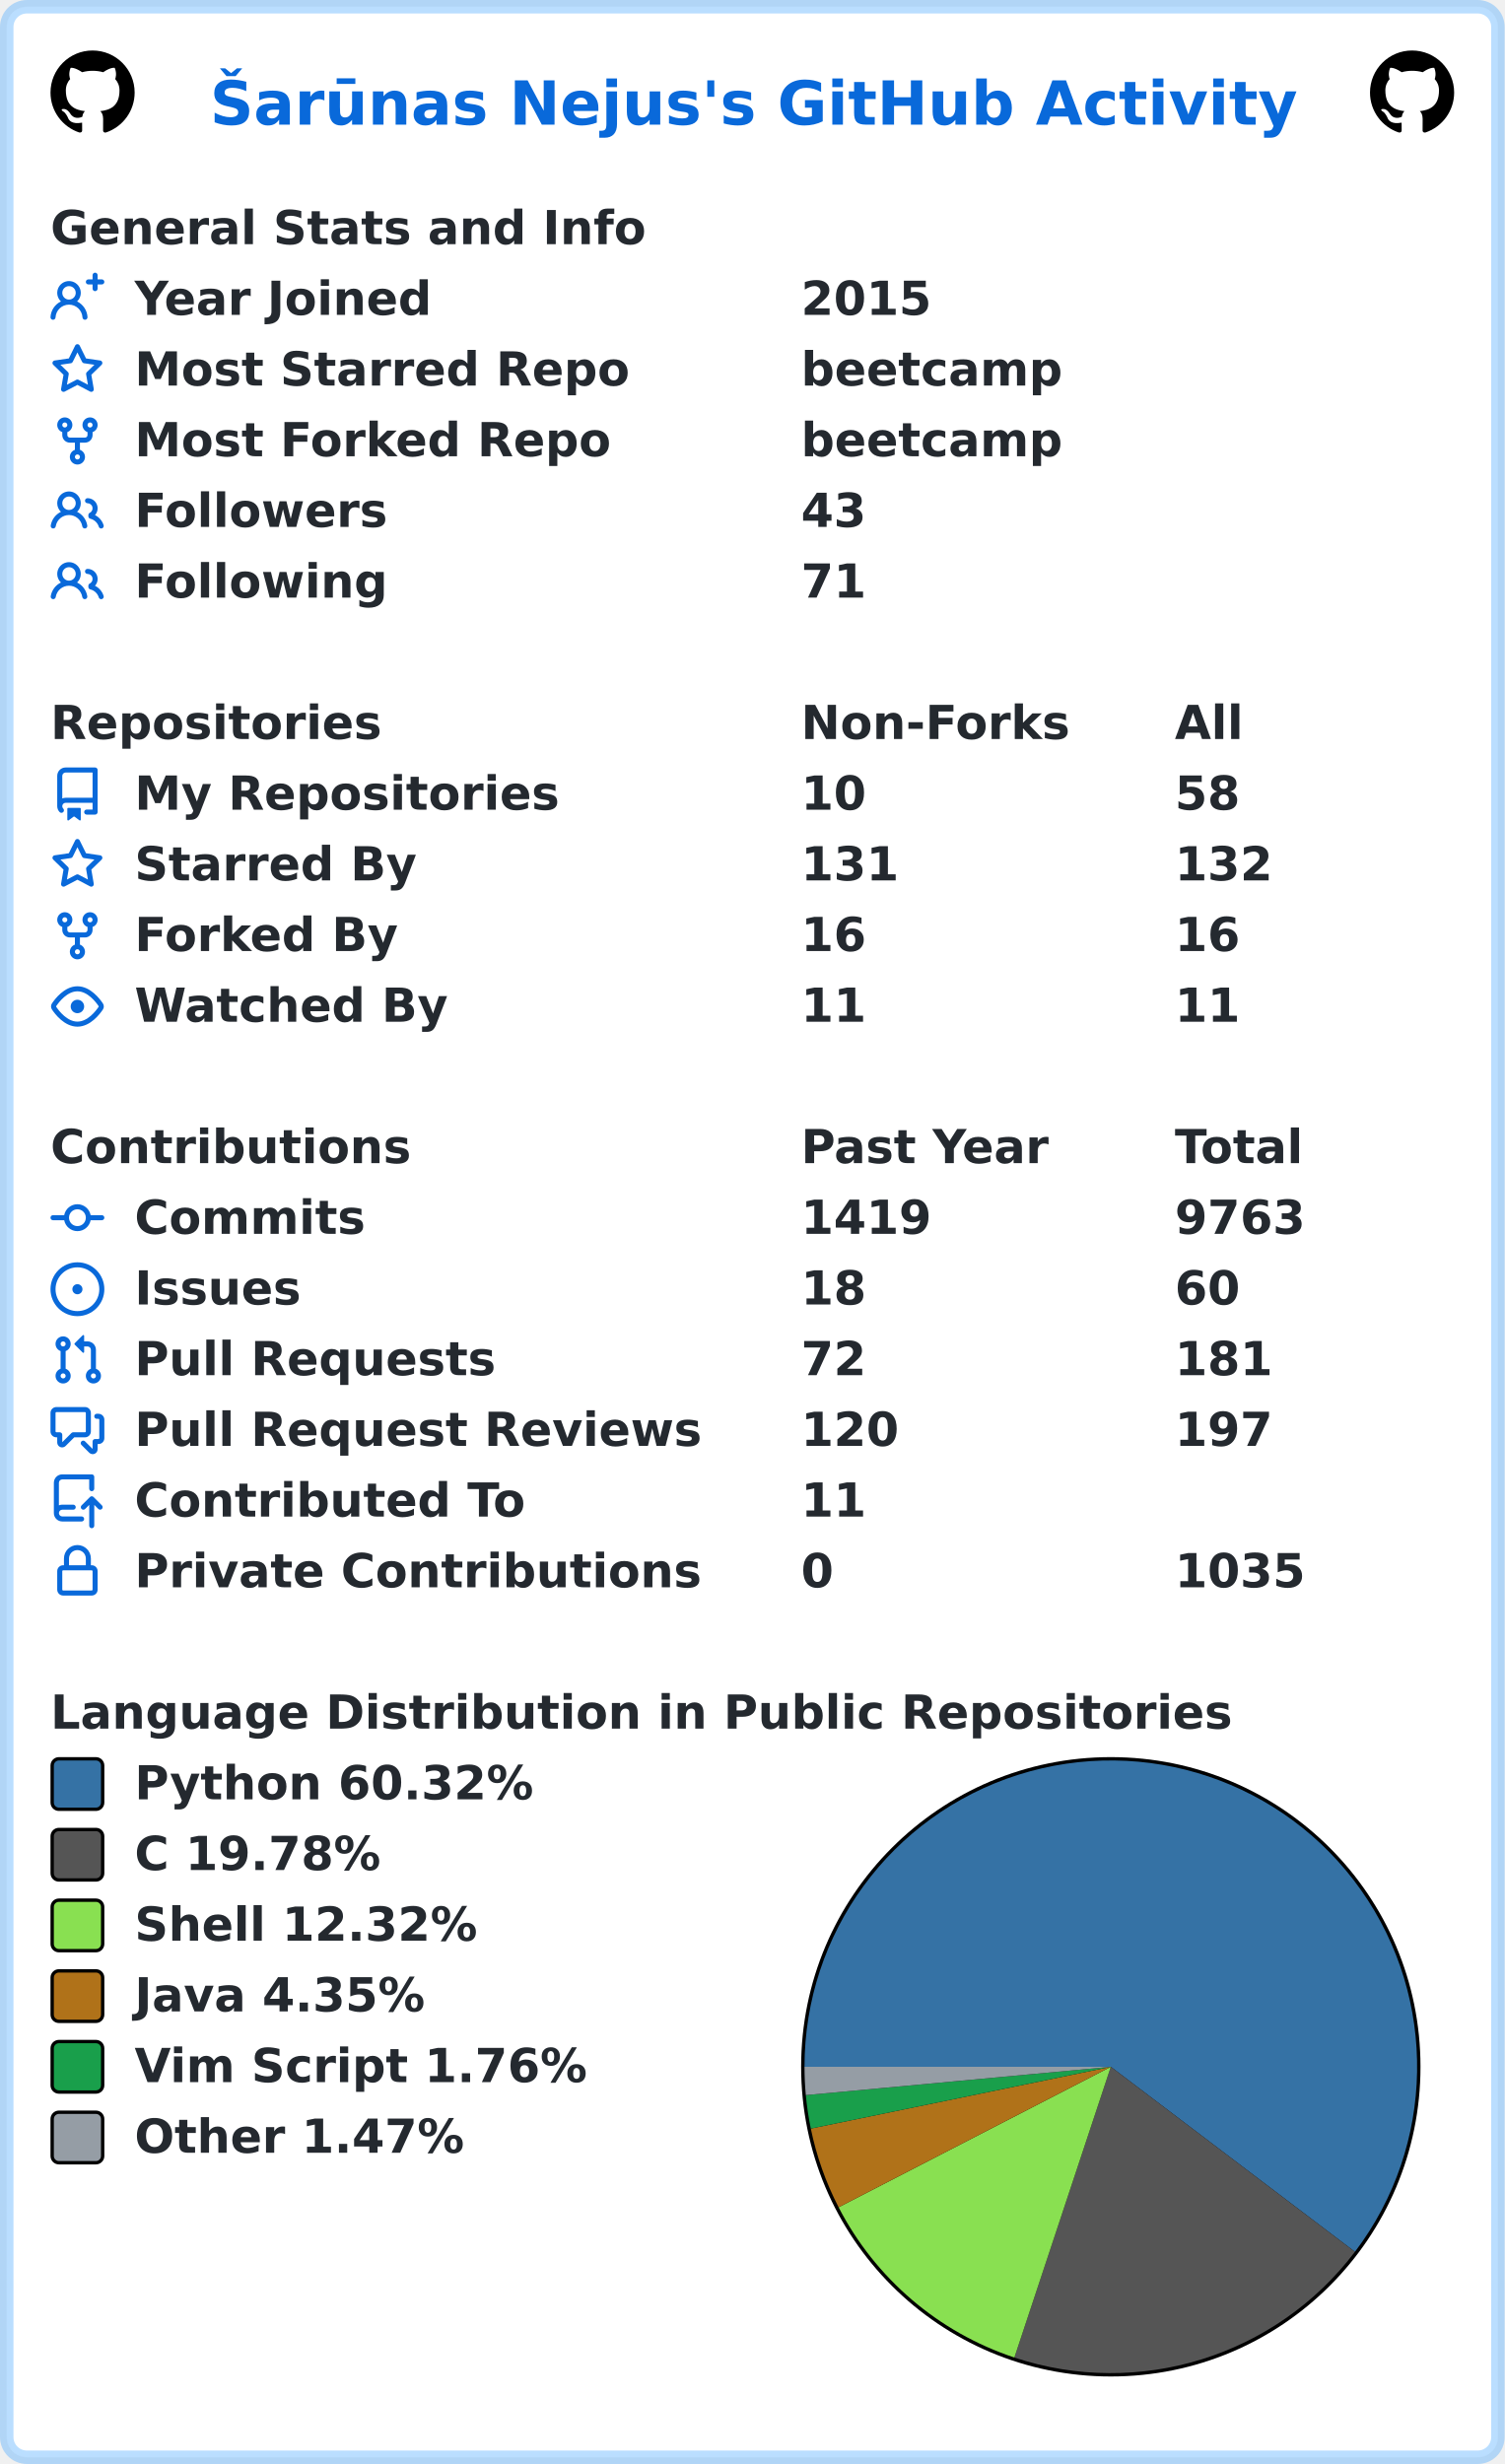
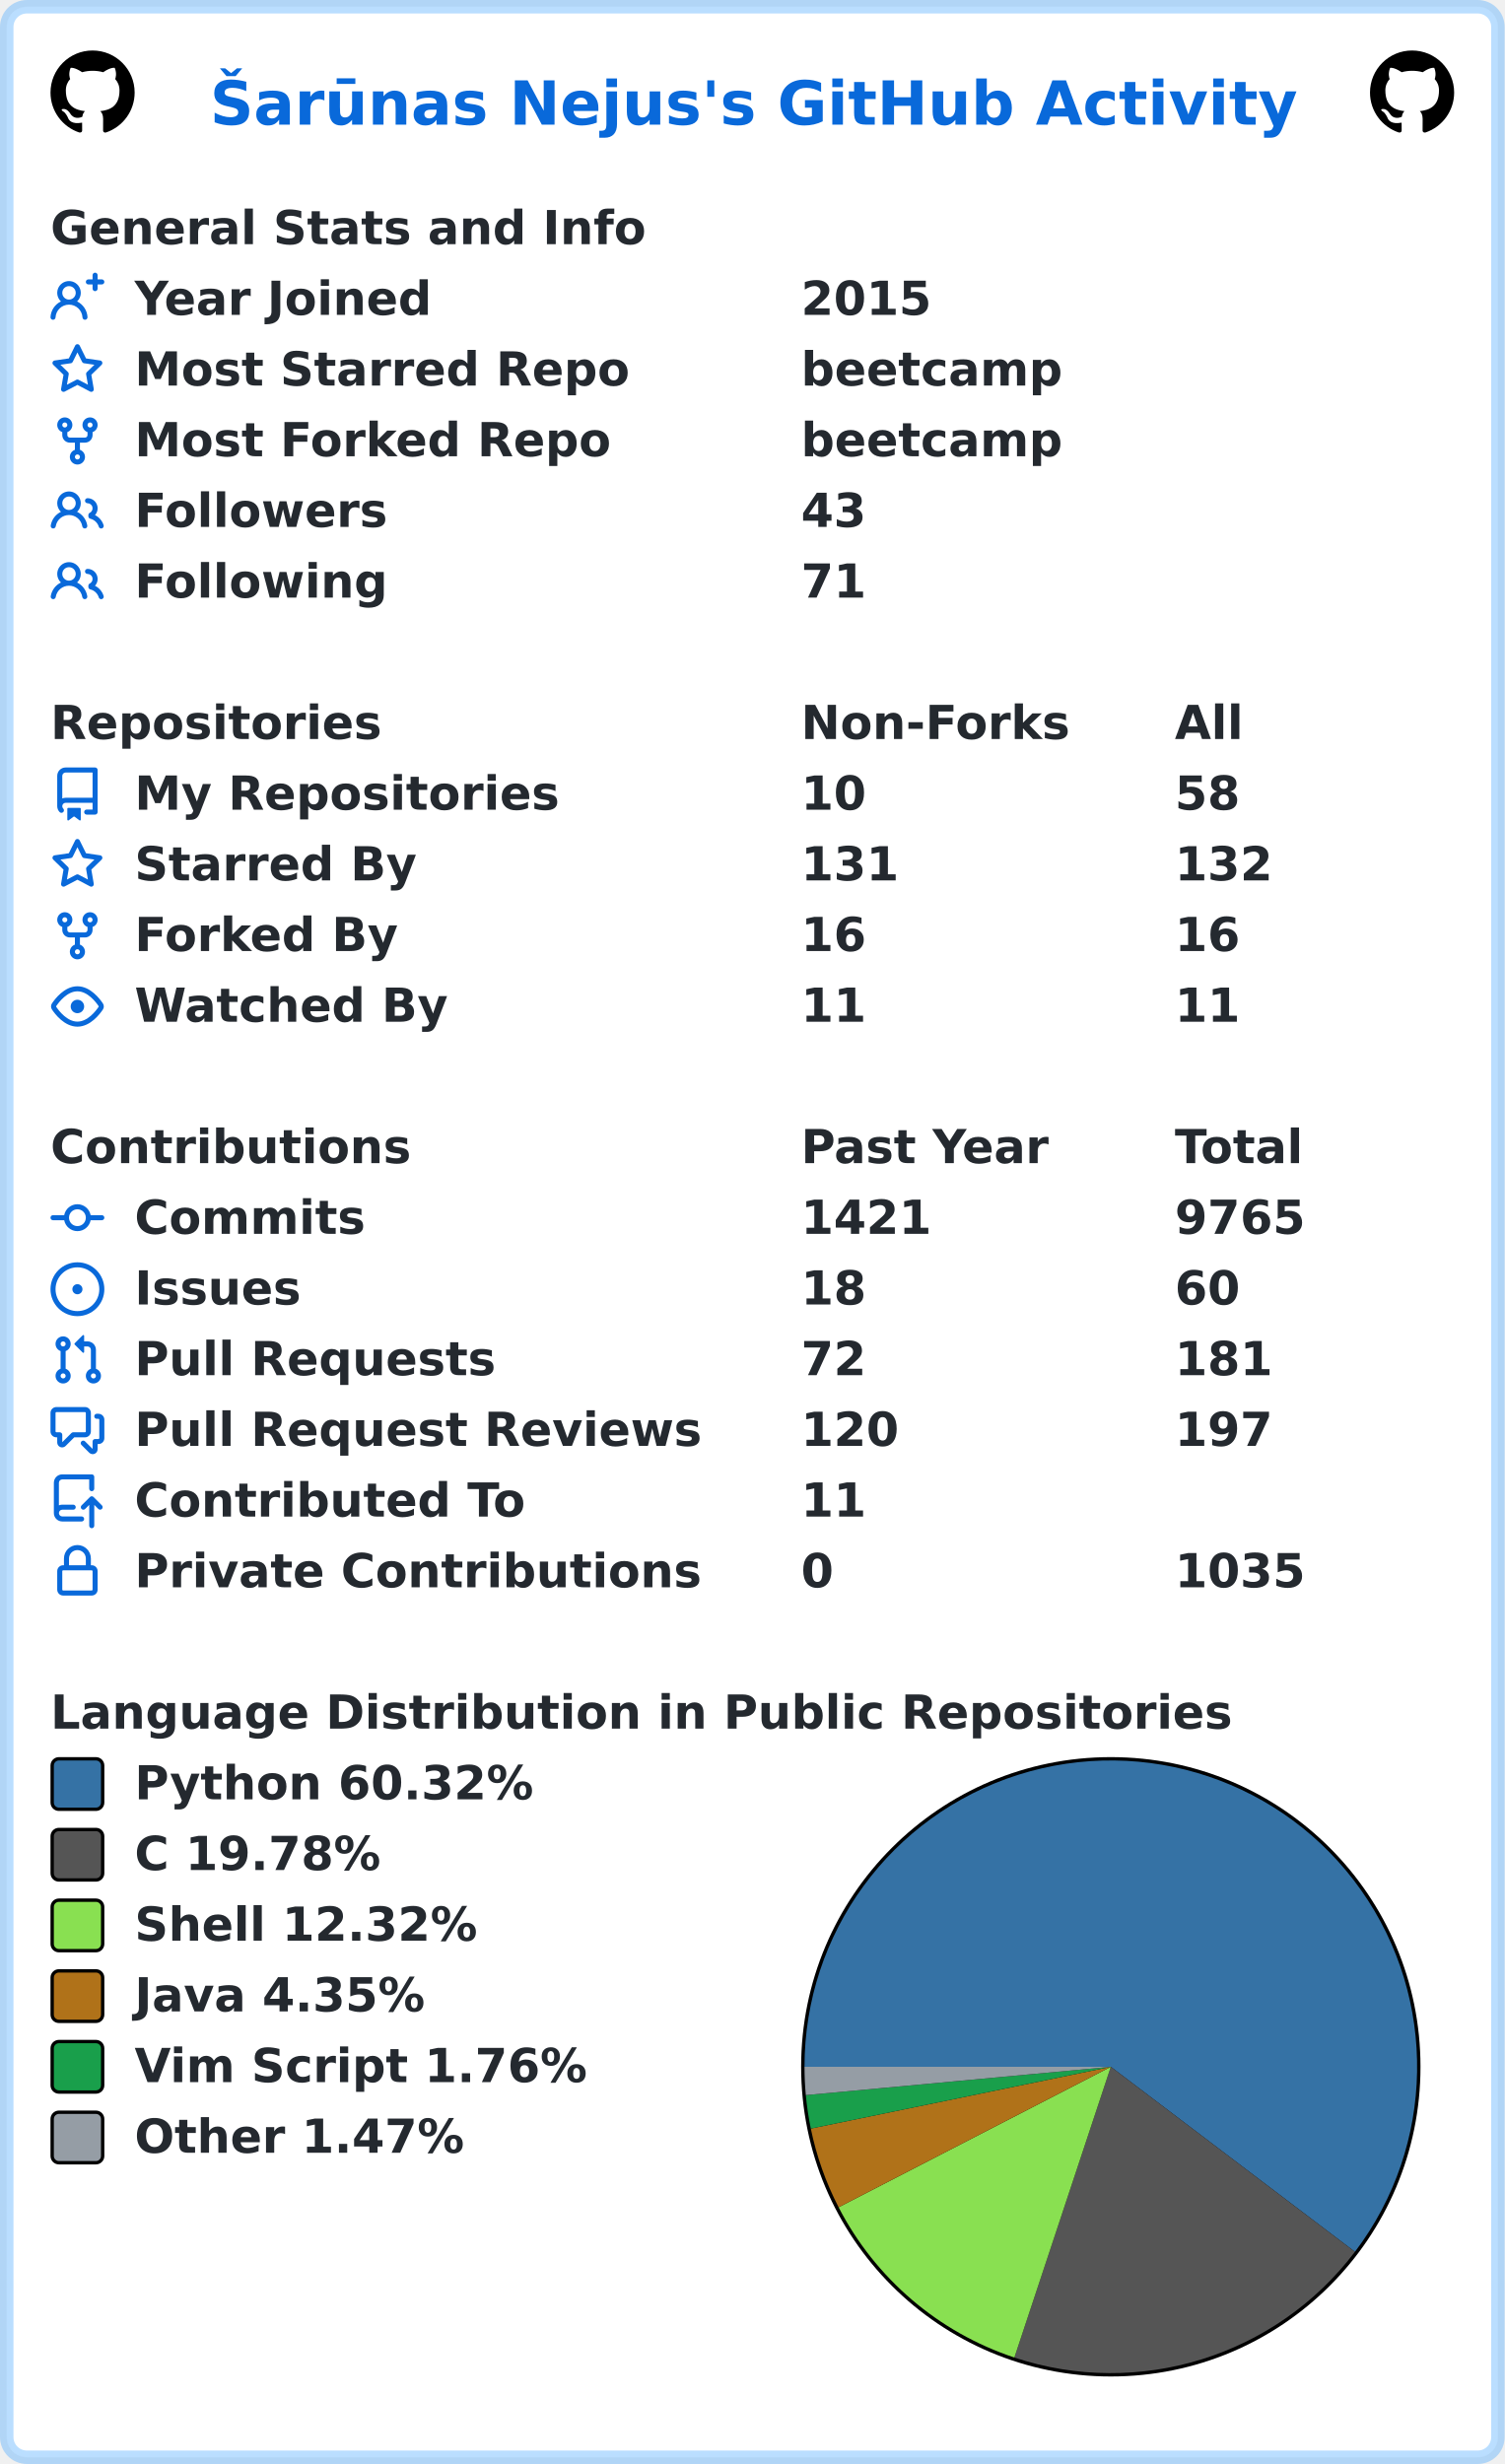
<svg xmlns="http://www.w3.org/2000/svg" width="447" height="732" viewBox="0 0 447 732" lang="en" xml:lang="en">
  <rect x="2" y="2" stroke-width="4" rx="6" width="443" height="728" stroke="rgba(84,174,255,0.4)" fill="#ffffff" />
  <g font-weight="600" font-size="110pt" font-family="Verdana,Geneva,DejaVu Sans,sans-serif" text-rendering="geometricPrecision">
    <text x="507" y="301" lengthAdjust="spacingAndGlyphs" textLength="2613" transform="scale(0.123)" fill="#0969da">Šarūnas Nejus's GitHub Activity</text>
    <svg x="15" y="15" width="25" height="25" viewBox="0 0 16 16">
      <path fill="#000000" fill-rule="evenodd" d="M8 0C3.58 0 0 3.58 0 8c0 3.54 2.29 6.53 5.47 7.59.4.07.55-.17.55-.38 0-.19-.01-.82-.01-1.49-2.01.37-2.53-.49-2.69-.94-.09-.23-.48-.94-.82-1.13-.28-.15-.68-.52-.01-.53.63-.01 1.08.58 1.23.82.72 1.21 1.87.87 2.33.66.07-.52.28-.87.51-1.07-1.78-.2-3.64-.89-3.64-3.95 0-.87.31-1.59.82-2.15-.08-.2-.36-1.02.08-2.12 0 0 .67-.21 2.2.82.64-.18 1.32-.27 2-.27.68 0 1.36.09 2 .27 1.53-1.04 2.2-.82 2.2-.82.44 1.1.16 1.92.08 2.12.51.56.82 1.27.82 2.15 0 3.07-1.87 3.75-3.65 3.95.29.25.54.73.54 1.48 0 1.07-.01 1.93-.01 2.2 0 .21.15.46.55.38A8.013 8.013 0 0016 8c0-4.42-3.58-8-8-8z" />
    </svg>
    <svg x="407" y="15" width="25" height="25" viewBox="0 0 16 16">
      <path fill="#000000" fill-rule="evenodd" d="M8 0C3.58 0 0 3.58 0 8c0 3.54 2.29 6.53 5.47 7.59.4.07.55-.17.55-.38 0-.19-.01-.82-.01-1.49-2.01.37-2.53-.49-2.69-.94-.09-.23-.48-.94-.82-1.13-.28-.15-.68-.52-.01-.53.63-.01 1.08.58 1.23.82.72 1.21 1.87.87 2.33.66.07-.52.28-.87.51-1.07-1.78-.2-3.64-.89-3.64-3.95 0-.87.31-1.59.82-2.15-.08-.2-.36-1.02.08-2.12 0 0 .67-.21 2.2.82.64-.18 1.32-.27 2-.27.68 0 1.36.09 2 .27 1.53-1.04 2.2-.82 2.2-.82.44 1.1.16 1.92.08 2.12.51.56.82 1.27.82 2.15 0 3.07-1.87 3.75-3.65 3.95.29.25.54.73.54 1.48 0 1.07-.01 1.93-.01 2.2 0 .21.15.46.55.38A8.013 8.013 0 0016 8c0-4.42-3.58-8-8-8z" />
    </svg>
    <g transform="translate(0, 60)" fill="#24292f">
      <g transform="translate(15, 0)">
        <g transform="scale(0.095)">
          <text x="0" y="132" textLength="1851" lengthAdjust="spacingAndGlyphs">General Stats and Info</text>
        </g>
      </g>
      <g transform="translate(15, 21)">
        <path fill="#0969da" fill-rule="evenodd" d="M13.25 0a.75.75 0 01.75.75V2h1.25a.75.75 0 010 1.5H14v1.25a.75.75 0 01-1.5 0V3.5h-1.25a.75.75 0 010-1.5h1.25V.75a.75.75 0 01.75-.75zM5.5 4a2 2 0 100 4 2 2 0 000-4zm2.4 4.548a3.5 3.5 0 10-4.799 0 5.527 5.527 0 00-3.1 4.66.75.75 0 101.498.085A4.01 4.01 0 015.5 9.5a4.01 4.01 0 014.001 3.793.75.75 0 101.498-.086 5.527 5.527 0 00-3.1-4.659z" />
        <g transform="scale(0.095)">
          <text lengthAdjust="spacingAndGlyphs" textLength="932" x="263" y="132">Year Joined</text>
          <text lengthAdjust="spacingAndGlyphs" textLength="420" x="2347" y="132">2015</text>
        </g>
      </g>
      <g transform="translate(15, 42)">
        <path fill="#0969da" fill-rule="evenodd" d="M8 .25a.75.75 0 01.673.418l1.882 3.815 4.21.612a.75.75 0 01.416 1.279l-3.046 2.97.719 4.192a.75.75 0 01-1.088.791L8 12.347l-3.766 1.98a.75.75 0 01-1.088-.79l.72-4.194L.818 6.374a.75.75 0 01.416-1.28l4.21-.611L7.327.668A.75.75 0 018 .25zm0 2.445L6.615 5.5a.75.75 0 01-.564.41l-3.097.45 2.24 2.184a.75.75 0 01.216.664l-.528 3.084 2.769-1.456a.75.75 0 01.698 0l2.77 1.456-.53-3.084a.75.75 0 01.216-.664l2.24-2.183-3.096-.45a.75.75 0 01-.564-.41L8 2.694v.001z" />
        <g transform="scale(0.095)">
          <text lengthAdjust="spacingAndGlyphs" textLength="1532" x="263" y="132">Most Starred Repo</text>
          <text lengthAdjust="spacingAndGlyphs" textLength="830" x="2347" y="132">beetcamp</text>
        </g>
      </g>
      <g transform="translate(15, 63)">
        <path fill="#0969da" fill-rule="evenodd" d="M5 3.25a.75.75 0 11-1.5 0 .75.75 0 011.5 0zm0 2.122a2.25 2.25 0 10-1.5 0v.878A2.25 2.25 0 005.75 8.5h1.5v2.128a2.251 2.251 0 101.5 0V8.5h1.5a2.25 2.25 0 002.25-2.25v-.878a2.25 2.25 0 10-1.5 0v.878a.75.75 0 01-.75.75h-4.5A.75.75 0 015 6.25v-.878zm3.75 7.378a.75.75 0 11-1.5 0 .75.75 0 011.5 0zm3-8.75a.75.75 0 100-1.5.75.75 0 000 1.5z" />
        <g transform="scale(0.095)">
          <text lengthAdjust="spacingAndGlyphs" textLength="1485" x="263" y="132">Most Forked Repo</text>
          <text lengthAdjust="spacingAndGlyphs" textLength="830" x="2347" y="132">beetcamp</text>
        </g>
      </g>
      <g transform="translate(15, 84)">
        <path fill="#0969da" fill-rule="evenodd" d="M5.5 3.5a2 2 0 100 4 2 2 0 000-4zM2 5.5a3.5 3.5 0 115.898 2.549 5.507 5.507 0 013.034 4.084.75.75 0 11-1.482.235 4.001 4.001 0 00-7.9 0 .75.75 0 01-1.482-.236A5.507 5.507 0 013.102 8.05 3.49 3.49 0 012 5.5zM11 4a.75.75 0 100 1.5 1.5 1.5 0 01.666 2.844.75.75 0 00-.416.672v.352a.75.75 0 00.574.73c1.2.289 2.162 1.2 2.522 2.372a.75.75 0 101.434-.44 5.01 5.01 0 00-2.56-3.012A3 3 0 0011 4z" />
        <g transform="scale(0.095)">
          <text lengthAdjust="spacingAndGlyphs" textLength="778" x="263" y="132">Followers</text>
          <text lengthAdjust="spacingAndGlyphs" textLength="210" x="2347" y="132">43</text>
        </g>
      </g>
      <g transform="translate(15, 105)">
        <path fill="#0969da" fill-rule="evenodd" d="M5.5 3.5a2 2 0 100 4 2 2 0 000-4zM2 5.5a3.5 3.5 0 115.898 2.549 5.507 5.507 0 013.034 4.084.75.75 0 11-1.482.235 4.001 4.001 0 00-7.9 0 .75.75 0 01-1.482-.236A5.507 5.507 0 013.102 8.05 3.49 3.49 0 012 5.5zM11 4a.75.75 0 100 1.5 1.5 1.5 0 01.666 2.844.75.75 0 00-.416.672v.352a.75.75 0 00.574.73c1.2.289 2.162 1.2 2.522 2.372a.75.75 0 101.434-.44 5.01 5.01 0 00-2.56-3.012A3 3 0 0011 4z" />
        <g transform="scale(0.095)">
          <text lengthAdjust="spacingAndGlyphs" textLength="780" x="263" y="132">Following</text>
          <text lengthAdjust="spacingAndGlyphs" textLength="210" x="2347" y="132">71</text>
        </g>
      </g>
    </g>
    <g transform="translate(0, 207)" fill="#24292f">
      <g transform="translate(15, 0)">
        <g transform="scale(0.095)">
          <text x="0" y="132" textLength="1020" lengthAdjust="spacingAndGlyphs">Repositories</text>
          <text x="2347" y="132" textLength="832" lengthAdjust="spacingAndGlyphs">Non-Forks</text>
          <text x="3516" y="132" textLength="206" lengthAdjust="spacingAndGlyphs">All</text>
        </g>
      </g>
      <g transform="translate(15, 21)">
        <path fill="#0969da" fill-rule="evenodd" d="M2 2.5A2.5 2.5 0 014.5 0h8.75a.75.75 0 01.75.75v12.5a.75.75 0 01-.75.75h-2.5a.75.75 0 110-1.5h1.75v-2h-8a1 1 0 00-.714 1.7.75.75 0 01-1.072 1.05A2.495 2.495 0 012 11.5v-9zm10.5-1V9h-8c-.356 0-.694.074-1 .208V2.5a1 1 0 011-1h8zM5 12.25v3.25a.25.25 0 00.4.2l1.45-1.087a.25.25 0 01.3 0L8.6 15.7a.25.25 0 00.4-.2v-3.25a.25.25 0 00-.25-.25h-3.5a.25.25 0 00-.25.25z" />
        <g transform="scale(0.095)">
          <text lengthAdjust="spacingAndGlyphs" textLength="1312" x="263" y="132">My Repositories</text>
          <text lengthAdjust="spacingAndGlyphs" textLength="210" x="2347" y="132">10</text>
          <text lengthAdjust="spacingAndGlyphs" textLength="210" x="3516" y="132">58</text>
        </g>
      </g>
      <g transform="translate(15, 42)">
        <path fill="#0969da" fill-rule="evenodd" d="M8 .25a.75.75 0 01.673.418l1.882 3.815 4.21.612a.75.75 0 01.416 1.279l-3.046 2.97.719 4.192a.75.75 0 01-1.088.791L8 12.347l-3.766 1.98a.75.75 0 01-1.088-.79l.72-4.194L.818 6.374a.75.75 0 01.416-1.28l4.21-.611L7.327.668A.75.75 0 018 .25zm0 2.445L6.615 5.5a.75.75 0 01-.564.41l-3.097.45 2.24 2.184a.75.75 0 01.216.664l-.528 3.084 2.769-1.456a.75.75 0 01.698 0l2.77 1.456-.53-3.084a.75.75 0 01.216-.664l2.24-2.183-3.096-.45a.75.75 0 01-.564-.41L8 2.694v.001z" />
        <g transform="scale(0.095)">
          <text lengthAdjust="spacingAndGlyphs" textLength="874" x="263" y="132">Starred By</text>
          <text lengthAdjust="spacingAndGlyphs" textLength="315" x="2347" y="132">131</text>
          <text lengthAdjust="spacingAndGlyphs" textLength="315" x="3516" y="132">132</text>
        </g>
      </g>
      <g transform="translate(15, 63)">
        <path fill="#0969da" fill-rule="evenodd" d="M5 3.25a.75.75 0 11-1.5 0 .75.75 0 011.5 0zm0 2.122a2.25 2.25 0 10-1.5 0v.878A2.25 2.25 0 005.75 8.5h1.5v2.128a2.251 2.251 0 101.5 0V8.5h1.5a2.25 2.25 0 002.25-2.25v-.878a2.25 2.25 0 10-1.5 0v.878a.75.75 0 01-.75.75h-4.5A.75.75 0 015 6.25v-.878zm3.75 7.378a.75.75 0 11-1.5 0 .75.75 0 011.5 0zm3-8.75a.75.75 0 100-1.5.75.75 0 000 1.5z" />
        <g transform="scale(0.095)">
          <text lengthAdjust="spacingAndGlyphs" textLength="828" x="263" y="132">Forked By</text>
          <text lengthAdjust="spacingAndGlyphs" textLength="210" x="2347" y="132">16</text>
          <text lengthAdjust="spacingAndGlyphs" textLength="210" x="3516" y="132">16</text>
        </g>
      </g>
      <g transform="translate(15, 84)">
        <path fill="#0969da" fill-rule="evenodd" d="M1.679 7.932c.412-.621 1.242-1.75 2.366-2.717C5.175 4.242 6.527 3.5 8 3.5c1.473 0 2.824.742 3.955 1.715 1.124.967 1.954 2.096 2.366 2.717a.119.119 0 010 .136c-.412.621-1.242 1.75-2.366 2.717C10.825 11.758 9.473 12.5 8 12.5c-1.473 0-2.824-.742-3.955-1.715C2.92 9.818 2.09 8.69 1.679 8.068a.119.119 0 010-.136zM8 2c-1.981 0-3.67.992-4.933 2.078C1.797 5.169.88 6.423.43 7.1a1.619 1.619 0 000 1.798c.45.678 1.367 1.932 2.637 3.024C4.329 13.008 6.019 14 8 14c1.981 0 3.67-.992 4.933-2.078 1.27-1.091 2.187-2.345 2.637-3.023a1.619 1.619 0 000-1.798c-.45-.678-1.367-1.932-2.637-3.023C11.671 2.992 9.981 2 8 2zm0 8a2 2 0 100-4 2 2 0 000 4z" />
        <g transform="scale(0.095)">
          <text lengthAdjust="spacingAndGlyphs" textLength="993" x="263" y="132">Watched By</text>
          <text lengthAdjust="spacingAndGlyphs" textLength="210" x="2347" y="132">11</text>
          <text lengthAdjust="spacingAndGlyphs" textLength="210" x="3516" y="132">11</text>
        </g>
      </g>
    </g>
    <g transform="translate(0, 333)" fill="#24292f">
      <g transform="translate(15, 0)">
        <g transform="scale(0.095)">
          <text x="0" y="132" textLength="1112" lengthAdjust="spacingAndGlyphs">Contributions</text>
          <text x="2347" y="132" textLength="774" lengthAdjust="spacingAndGlyphs">Past Year</text>
          <text x="3516" y="132" textLength="414" lengthAdjust="spacingAndGlyphs">Total</text>
        </g>
      </g>
      <g transform="translate(15, 21)">
        <path fill="#0969da" fill-rule="evenodd" d="M10.5 7.75a2.5 2.5 0 11-5 0 2.5 2.5 0 015 0zm1.43.75a4.002 4.002 0 01-7.86 0H.75a.75.75 0 110-1.5h3.32a4.001 4.001 0 017.86 0h3.32a.75.75 0 110 1.5h-3.32z" />
        <g transform="scale(0.095)">
          <text lengthAdjust="spacingAndGlyphs" textLength="734" x="263" y="132">Commits</text>
-           <text lengthAdjust="spacingAndGlyphs" textLength="420" x="2347" y="132">1419</text>
-           <text lengthAdjust="spacingAndGlyphs" textLength="420" x="3516" y="132">9763</text>
+           <text lengthAdjust="spacingAndGlyphs" textLength="420" x="2347" y="132">1421</text>
+           <text lengthAdjust="spacingAndGlyphs" textLength="420" x="3516" y="132">9765</text>
        </g>
      </g>
      <g transform="translate(15, 42)">
        <path fill="#0969da" d="M8 9.5a1.5 1.5 0 100-3 1.5 1.5 0 000 3z" />
        <path fill="#0969da" fill-rule="evenodd" d="M8 0a8 8 0 100 16A8 8 0 008 0zM1.5 8a6.5 6.5 0 1113 0 6.5 6.5 0 01-13 0z" />
        <g transform="scale(0.095)">
          <text lengthAdjust="spacingAndGlyphs" textLength="512" x="263" y="132">Issues</text>
          <text lengthAdjust="spacingAndGlyphs" textLength="210" x="2347" y="132">18</text>
          <text lengthAdjust="spacingAndGlyphs" textLength="210" x="3516" y="132">60</text>
        </g>
      </g>
      <g transform="translate(15, 63)">
        <path fill="#0969da" fill-rule="evenodd" d="M7.177 3.073L9.573.677A.25.25 0 0110 .854v4.792a.25.25 0 01-.427.177L7.177 3.427a.25.25 0 010-.354zM3.75 2.5a.75.75 0 100 1.5.75.75 0 000-1.5zm-2.25.75a2.25 2.25 0 113 2.122v5.256a2.251 2.251 0 11-1.5 0V5.372A2.25 2.25 0 011.5 3.25zM11 2.5h-1V4h1a1 1 0 011 1v5.628a2.251 2.251 0 101.5 0V5A2.5 2.5 0 0011 2.5zm1 10.25a.75.75 0 111.5 0 .75.75 0 01-1.5 0zM3.75 12a.75.75 0 100 1.5.75.75 0 000-1.5z" />
        <g transform="scale(0.095)">
          <text lengthAdjust="spacingAndGlyphs" textLength="1113" x="263" y="132">Pull Requests</text>
          <text lengthAdjust="spacingAndGlyphs" textLength="210" x="2347" y="132">72</text>
          <text lengthAdjust="spacingAndGlyphs" textLength="315" x="3516" y="132">181</text>
        </g>
      </g>
      <g transform="translate(15, 84)">
        <path fill="#0969da" fill-rule="evenodd" d="M1.5 2.75a.25.25 0 01.25-.25h8.5a.25.25 0 01.25.25v5.5a.25.25 0 01-.25.25h-3.5a.75.75 0 00-.53.22L3.5 11.44V9.25a.75.75 0 00-.75-.75h-1a.25.25 0 01-.25-.25v-5.5zM1.75 1A1.75 1.75 0 000 2.75v5.5C0 9.216.784 10 1.75 10H2v1.543a1.457 1.457 0 002.487 1.03L7.061 10h3.189A1.75 1.75 0 0012 8.25v-5.5A1.75 1.75 0 0010.25 1h-8.5zM14.5 4.75a.25.25 0 00-.25-.25h-.5a.75.75 0 110-1.5h.5c.966 0 1.75.784 1.75 1.75v5.5A1.75 1.75 0 0114.25 12H14v1.543a1.457 1.457 0 01-2.487 1.03L9.22 12.28a.75.75 0 111.06-1.06l2.22 2.22v-2.19a.75.75 0 01.75-.75h1a.25.25 0 00.25-.25v-5.5z" />
        <g transform="scale(0.095)">
          <text lengthAdjust="spacingAndGlyphs" textLength="1762" x="263" y="132">Pull Request Reviews</text>
          <text lengthAdjust="spacingAndGlyphs" textLength="315" x="2347" y="132">120</text>
          <text lengthAdjust="spacingAndGlyphs" textLength="315" x="3516" y="132">197</text>
        </g>
      </g>
      <g transform="translate(15, 105)">
        <path fill="#0969da" fill-rule="evenodd" d="M1 2.5A2.5 2.5 0 013.5 0h8.75a.75.75 0 01.75.75v3.5a.75.75 0 01-1.5 0V1.5h-8a1 1 0 00-1 1v6.708A2.492 2.492 0 013.5 9h3.25a.75.75 0 010 1.5H3.5a1 1 0 100 2h5.75a.75.75 0 010 1.5H3.5A2.5 2.5 0 011 11.5v-9zm13.23 7.79a.75.75 0 001.06-1.06l-2.505-2.505a.75.75 0 00-1.06 0L9.22 9.229a.75.75 0 001.06 1.061l1.225-1.224v6.184a.75.75 0 001.5 0V9.066l1.224 1.224z" />
        <g transform="scale(0.095)">
          <text lengthAdjust="spacingAndGlyphs" textLength="1234" x="263" y="132">Contributed To</text>
          <text lengthAdjust="spacingAndGlyphs" textLength="210" x="2347" y="132">11</text>
        </g>
      </g>
      <g transform="translate(15, 126)">
        <path fill="#0969da" fill-rule="evenodd" d="M4 4v2h-.25A1.75 1.75 0 002 7.75v5.5c0 .966.784 1.75 1.75 1.75h8.5A1.75 1.75 0 0014 13.25v-5.5A1.75 1.75 0 0012.25 6H12V4a4 4 0 10-8 0zm6.5 2V4a2.5 2.5 0 00-5 0v2h5zM12 7.5h.25a.25.25 0 01.25.25v5.5a.25.25 0 01-.25.25h-8.5a.25.25 0 01-.25-.25v-5.5a.25.25 0 01.25-.25H12z" />
        <g transform="scale(0.095)">
          <text lengthAdjust="spacingAndGlyphs" textLength="1742" x="263" y="132">Private Contributions</text>
          <text lengthAdjust="spacingAndGlyphs" textLength="105" x="2347" y="132">0</text>
          <text lengthAdjust="spacingAndGlyphs" textLength="420" x="3516" y="132">1035</text>
        </g>
      </g>
    </g>
    <g transform="translate(0, 501)" fill="#24292f">
      <g transform="translate(15, 0)">
        <g transform="scale(0.095)">
          <text x="0" y="132" textLength="3652" lengthAdjust="spacingAndGlyphs">Language Distribution in Public Repositories</text>
        </g>
      </g>
      <g transform="translate(238, 21)">
        <circle cx="92" cy="92" r="92" fill="#000000" />
      </g>
      <g transform="translate(239, 22)">
        <path fill-rule="evenodd" fill="#3572A5" d="M 0.0,91 A 91 91 0 1 1 163.528 145.96 L 91,91 Z" />
        <path fill-rule="evenodd" fill="#555555" d="M 163.528,145.96 A 91 91 0 0 1 62.348 177.372 L 91,91 Z" />
        <path fill-rule="evenodd" fill="#89e051" d="M 62.348,177.372 A 91 91 0 0 1 10.135 132.736 L 91,91 Z" />
        <path fill-rule="evenodd" fill="#b07219" d="M 10.135,132.736 A 91 91 0 0 1 1.871 109.357 L 91,91 Z" />
        <path fill-rule="evenodd" fill="#199f4b" d="M 1.871,109.357 A 91 91 0 0 1 0.389 99.41 L 91,91 Z" />
        <path fill-rule="evenodd" fill="#959da5" d="M 0.389,99.41 A 91 91 0 0 1 0.0 91 L 91,91 Z" />
      </g>
      <g transform="translate(15, 21)">
        <rect x="0.5" y="0.5" rx="2" width="15" height="15" fill="#3572A5" stroke-width="1" stroke="#000000" />
        <text transform="scale(0.095)" x="263" y="132" textLength="1254" lengthAdjust="spacingAndGlyphs">Python 60.32%</text>
      </g>
      <g transform="translate(15, 42)">
        <rect x="0.5" y="0.5" rx="2" width="15" height="15" fill="#555555" stroke-width="1" stroke="#000000" />
        <text transform="scale(0.095)" x="263" y="132" textLength="798" lengthAdjust="spacingAndGlyphs">C 19.78%</text>
      </g>
      <g transform="translate(15, 63)">
        <rect x="0.5" y="0.5" rx="2" width="15" height="15" fill="#89e051" stroke-width="1" stroke="#000000" />
        <text transform="scale(0.095)" x="263" y="132" textLength="1088" lengthAdjust="spacingAndGlyphs">Shell 12.32%</text>
      </g>
      <g transform="translate(15, 84)">
        <rect x="0.5" y="0.5" rx="2" width="15" height="15" fill="#b07219" stroke-width="1" stroke="#000000" />
        <text transform="scale(0.095)" x="263" y="132" textLength="933" lengthAdjust="spacingAndGlyphs">Java 4.35%</text>
      </g>
      <g transform="translate(15, 105)">
        <rect x="0.5" y="0.5" rx="2" width="15" height="15" fill="#199f4b" stroke-width="1" stroke="#000000" />
        <text transform="scale(0.095)" x="263" y="132" textLength="1428" lengthAdjust="spacingAndGlyphs">Vim Script 1.76%</text>
      </g>
      <g transform="translate(15, 126)">
        <rect x="0.5" y="0.5" rx="2" width="15" height="15" fill="#959da5" stroke-width="1" stroke="#000000" />
        <text transform="scale(0.095)" x="263" y="132" textLength="1047" lengthAdjust="spacingAndGlyphs">Other 1.47%</text>
      </g>
    </g>
  </g>
</svg>
